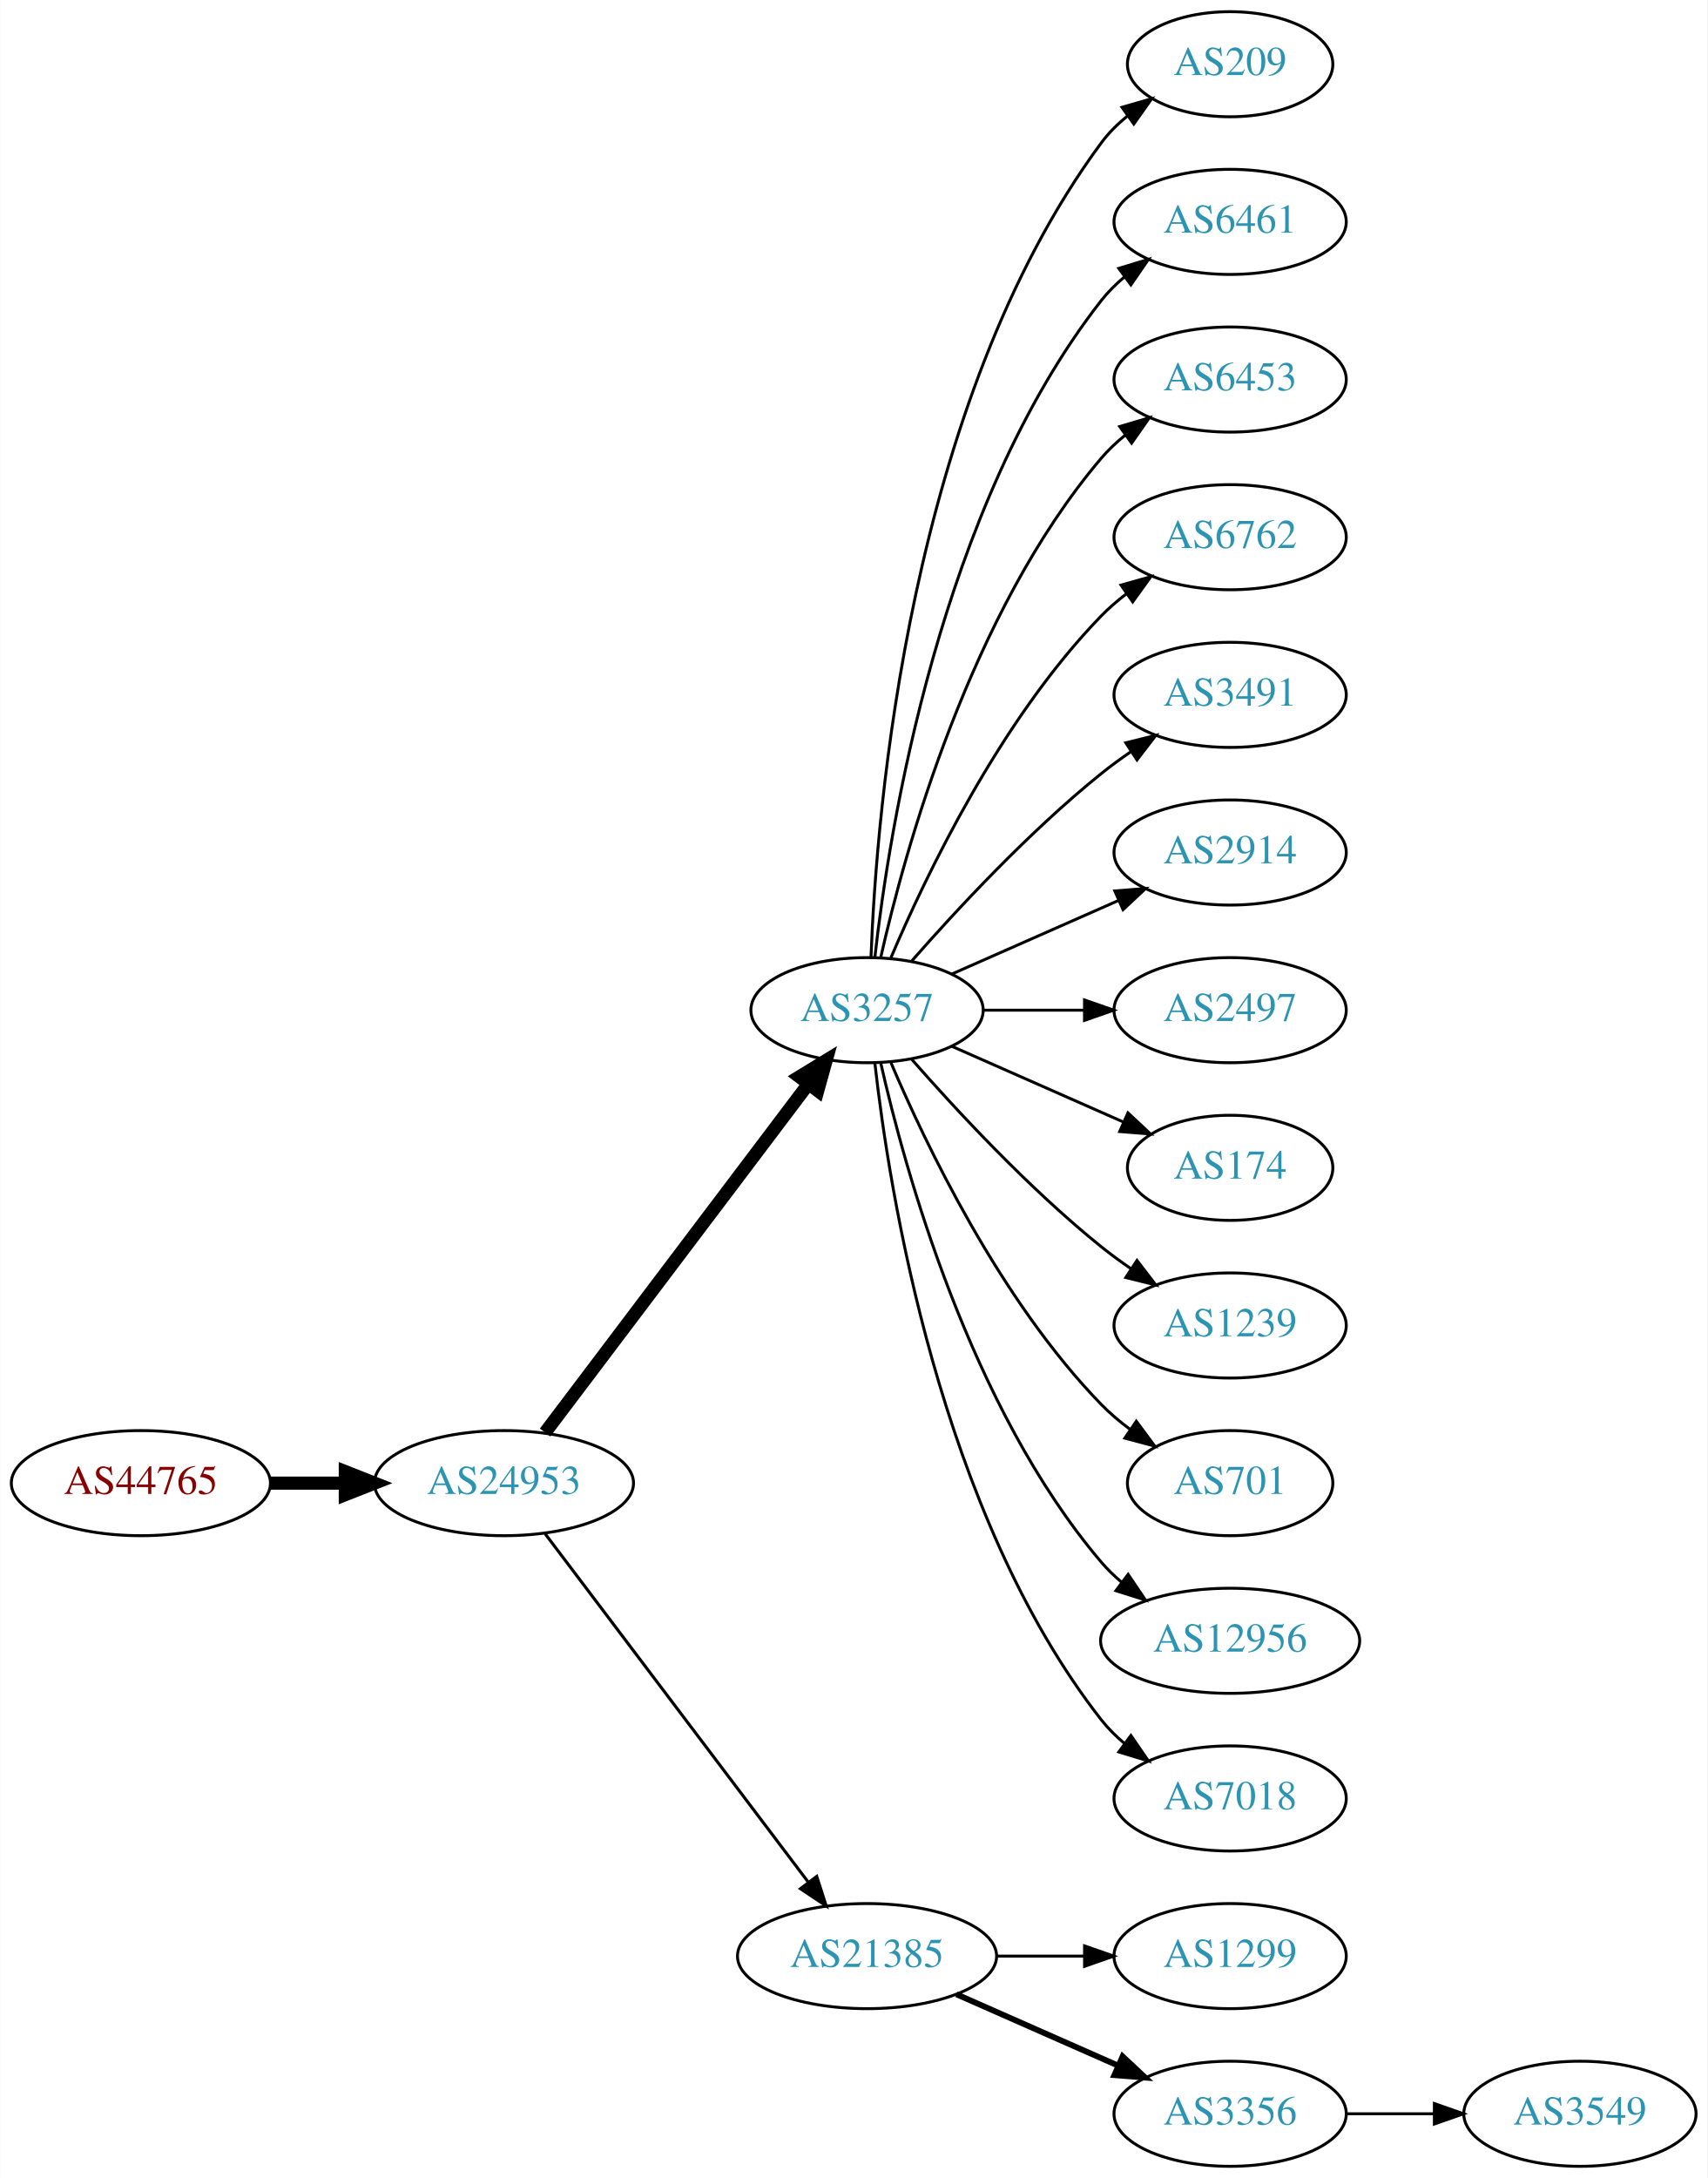
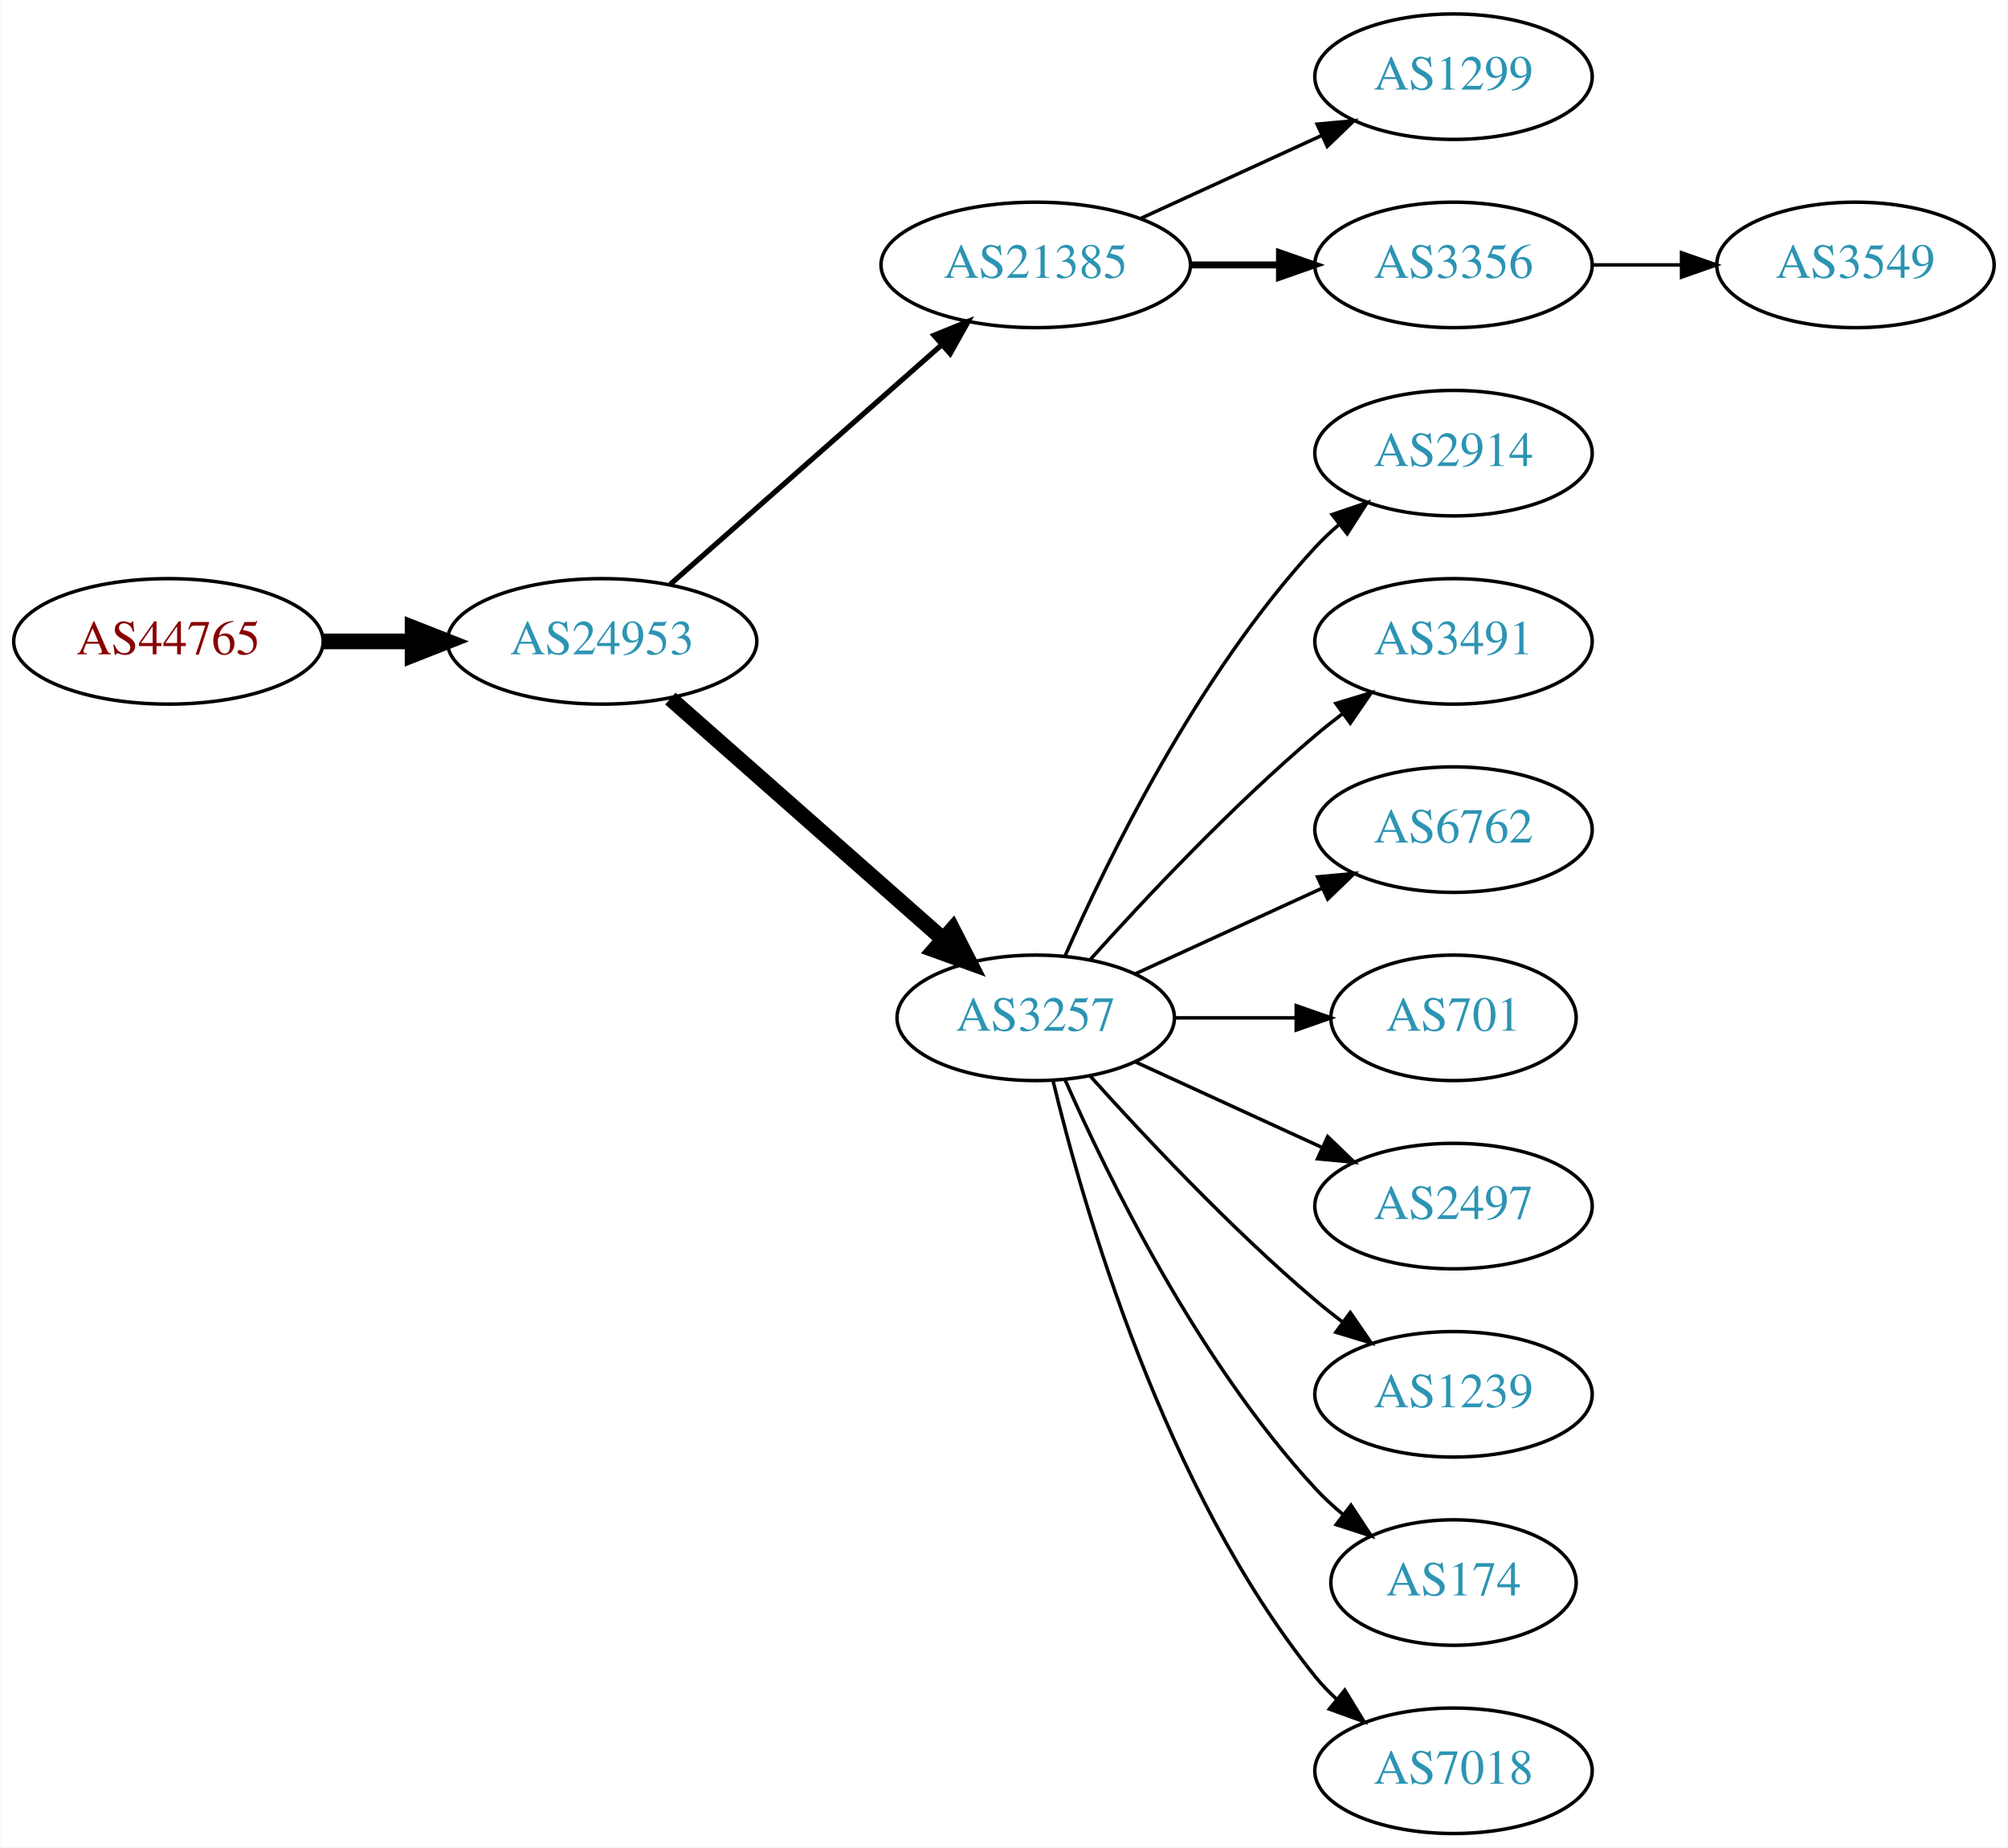
- <svg xmlns="http://www.w3.org/2000/svg" xmlns:xlink="http://www.w3.org/1999/xlink" width="585pt" height="746pt" viewBox="0.00 0.00 584.86 746.00">
-   <g id="graph0" class="graph" transform="scale(1 1) rotate(0) translate(4 742)">
-     <polygon fill="white" stroke="none" points="-4,4 -4,-742 580.862,-742 580.862,4 -4,4" />
+ <svg xmlns="http://www.w3.org/2000/svg" xmlns:xlink="http://www.w3.org/1999/xlink" width="576pt" height="530pt" viewBox="0.00 0.00 575.76 530.00">
+   <g id="graph0" class="graph" transform="scale(1 1) rotate(0) translate(4 526)">
+     <polygon fill="white" stroke="none" points="-4,4 -4,-526 571.762,-526 571.762,4 -4,4" />
    <g id="node1" class="node">
      <g id="a_node1">
        <a xlink:href="/asn/44765" xlink:title="AS44765 ~ MakeNewMedia Communications GmbH [AT]">
-           <ellipse fill="#ffffff" stroke="black" cx="44.196" cy="-234" rx="44.393" ry="18" />
-           <text text-anchor="middle" x="44.196" y="-230.3" font-family="Times,serif" font-size="14.00" fill="#880000">AS44765</text>
+           <ellipse fill="#ffffff" stroke="black" cx="44.196" cy="-342" rx="44.393" ry="18" />
+           <text text-anchor="middle" x="44.196" y="-338.3" font-family="Times,serif" font-size="14.00" fill="#880000">AS44765</text>
        </a>
      </g>
    </g>
    <g id="node2" class="node">
      <g id="a_node2">
        <a xlink:href="/asn/24953" xlink:title="AS24953 ~ AS MACRO: AS-24953 (customers) [AT]">
-           <ellipse fill="#ffffff" stroke="black" cx="168.588" cy="-234" rx="44.393" ry="18" />
-           <text text-anchor="middle" x="168.588" y="-230.3" font-family="Times,serif" font-size="14.00" fill="#2c94b3">AS24953</text>
+           <ellipse fill="#ffffff" stroke="black" cx="168.588" cy="-342" rx="44.393" ry="18" />
+           <text text-anchor="middle" x="168.588" y="-338.3" font-family="Times,serif" font-size="14.00" fill="#2c94b3">AS24953</text>
        </a>
      </g>
    </g>
    <g id="edge1" class="edge">
-       <path fill="none" stroke="black" stroke-width="4.5" d="M88.692,-234C96.898,-234 105.569,-234 114.041,-234" />
-       <polygon fill="black" stroke="black" stroke-width="4.5" points="114.233,-237.938 124.233,-234 114.233,-230.063 114.233,-237.938" />
+       <path fill="none" stroke="black" stroke-width="4.5" d="M88.692,-342C96.898,-342 105.569,-342 114.041,-342" />
+       <polygon fill="black" stroke="black" stroke-width="4.5" points="114.233,-345.938 124.233,-342 114.233,-338.063 114.233,-345.938" />
    </g>
    <g id="node3" class="node">
      <g id="a_node3">
-         <a xlink:href="/asn/3257" xlink:title="AS3257 ~ GTT [DE]">
-           <ellipse fill="#ffffff" stroke="black" cx="292.98" cy="-396" rx="39.794" ry="18" />
-           <text text-anchor="middle" x="292.98" y="-392.3" font-family="Times,serif" font-size="14.00" fill="#2c94b3">AS3257</text>
+         <a xlink:href="/asn/21385" xlink:title="AS21385 ~ Trusted Network GmbH [DE]">
+           <ellipse fill="#ffffff" stroke="black" cx="292.98" cy="-450" rx="44.393" ry="18" />
+           <text text-anchor="middle" x="292.98" y="-446.3" font-family="Times,serif" font-size="14.00" fill="#2c94b3">AS21385</text>
        </a>
      </g>
    </g>
    <g id="edge2" class="edge">
-       <path fill="none" stroke="black" stroke-width="4.5" d="M182.686,-251.337C204.311,-279.96 247.582,-337.233 272.705,-370.486" />
-       <polygon fill="black" stroke="black" stroke-width="4.5" points="269.807,-373.183 278.976,-378.788 276.09,-368.435 269.807,-373.183" />
+       <path fill="none" stroke="black" stroke-width="1.5" d="M188.177,-358.403C208.875,-376.667 242.481,-406.322 265.826,-426.921" />
+       <polygon fill="black" stroke="black" stroke-width="1.5" points="263.804,-429.805 273.618,-433.797 268.435,-424.556 263.804,-429.805" />
    </g>
    <g id="node4" class="node">
      <g id="a_node4">
-         <a xlink:href="/asn/21385" xlink:title="AS21385 ~ Trusted Network GmbH [DE]">
-           <ellipse fill="#ffffff" stroke="black" cx="292.98" cy="-72" rx="44.393" ry="18" />
-           <text text-anchor="middle" x="292.98" y="-68.3" font-family="Times,serif" font-size="14.00" fill="#2c94b3">AS21385</text>
+         <a xlink:href="/asn/3257" xlink:title="AS3257 ~ GTT [DE]">
+           <ellipse fill="#ffffff" stroke="black" cx="292.98" cy="-234" rx="39.794" ry="18" />
+           <text text-anchor="middle" x="292.98" y="-230.3" font-family="Times,serif" font-size="14.00" fill="#2c94b3">AS3257</text>
        </a>
      </g>
    </g>
    <g id="edge3" class="edge">
-       <path fill="none" stroke="black" stroke-width="1.038" d="M182.686,-216.663C204.311,-188.04 247.582,-130.767 272.705,-97.514" />
-       <polygon fill="black" stroke="black" stroke-width="1.038" points="275.741,-99.301 278.976,-89.212 270.156,-95.081 275.741,-99.301" />
+       <path fill="none" stroke="black" stroke-width="4.5" d="M188.177,-325.597C208.994,-307.228 242.87,-277.335 266.23,-256.722" />
+       <polygon fill="black" stroke="black" stroke-width="4.5" points="269.123,-259.421 274.016,-249.852 263.912,-253.516 269.123,-259.421" />
    </g>
    <g id="node5" class="node">
      <g id="a_node5">
-         <a xlink:href="/asn/209" xlink:title="AS209 ~ CenturyLink Communications, LLC [US]">
-           <ellipse fill="#ffffff" stroke="black" cx="417.373" cy="-720" rx="35.194" ry="18" />
-           <text text-anchor="middle" x="417.373" y="-716.3" font-family="Times,serif" font-size="14.00" fill="#2c94b3">AS209</text>
+         <a xlink:href="/asn/1299" xlink:title="AS1299 ~ Telia Carrier [EU]">
+           <ellipse fill="#ffffff" stroke="black" cx="412.823" cy="-504" rx="39.794" ry="18" />
+           <text text-anchor="middle" x="412.823" y="-500.3" font-family="Times,serif" font-size="14.00" fill="#2c94b3">AS1299</text>
        </a>
      </g>
    </g>
    <g id="edge4" class="edge">
-       <path fill="none" stroke="black" d="M294.332,-413.993C296.158,-463.457 307.213,-603.73 373.176,-693 375.719,-696.441 378.843,-699.545 382.238,-702.318" />
-       <polygon fill="black" stroke="black" points="380.325,-705.252 390.505,-708.186 384.377,-699.544 380.325,-705.252" />
+       <path fill="none" stroke="black" d="M323.11,-463.348C338.721,-470.502 358.119,-479.391 374.791,-487.03" />
+       <polygon fill="black" stroke="black" points="373.694,-490.378 384.243,-491.362 376.61,-484.014 373.694,-490.378" />
    </g>
    <g id="node6" class="node">
      <g id="a_node6">
-         <a xlink:href="/asn/6461" xlink:title="AS6461 ~ Zayo Bandwidth [US]">
-           <ellipse fill="#ffffff" stroke="black" cx="417.373" cy="-666" rx="39.794" ry="18" />
-           <text text-anchor="middle" x="417.373" y="-662.3" font-family="Times,serif" font-size="14.00" fill="#2c94b3">AS6461</text>
+         <a xlink:href="/asn/3356" xlink:title="AS3356 ~ Level 3 Parent, LLC [US]">
+           <ellipse fill="#ffffff" stroke="black" cx="412.823" cy="-450" rx="39.794" ry="18" />
+           <text text-anchor="middle" x="412.823" y="-446.3" font-family="Times,serif" font-size="14.00" fill="#2c94b3">AS3356</text>
        </a>
      </g>
    </g>
    <g id="edge5" class="edge">
-       <path fill="none" stroke="black" d="M295.66,-414.129C300.49,-457.368 317.831,-568.216 373.176,-639 375.492,-641.961 378.229,-644.683 381.184,-647.164" />
-       <polygon fill="black" stroke="black" points="379.239,-650.078 389.375,-653.165 383.377,-644.432 379.239,-650.078" />
+       <path fill="none" stroke="black" stroke-width="2" d="M337.191,-450C345.504,-450 354.267,-450 362.749,-450" />
+       <polygon fill="black" stroke="black" stroke-width="2" points="362.908,-453.5 372.908,-450 362.908,-446.5 362.908,-453.5" />
    </g>
    <g id="node7" class="node">
      <g id="a_node7">
-         <a xlink:href="/asn/6453" xlink:title="AS6453 ~ TATA COMMUNICATIONS (AMERICA) INC [US]">
-           <ellipse fill="#ffffff" stroke="black" cx="417.373" cy="-612" rx="39.794" ry="18" />
-           <text text-anchor="middle" x="417.373" y="-608.3" font-family="Times,serif" font-size="14.00" fill="#2c94b3">AS6453</text>
+         <a xlink:href="/asn/2914" xlink:title="AS2914 ~ NTT America, Inc. [US]">
+           <ellipse fill="#ffffff" stroke="black" cx="412.823" cy="-396" rx="39.794" ry="18" />
+           <text text-anchor="middle" x="412.823" y="-392.3" font-family="Times,serif" font-size="14.00" fill="#2c94b3">AS2914</text>
        </a>
      </g>
    </g>
    <g id="edge6" class="edge">
-       <path fill="none" stroke="black" d="M297.674,-414.075C305.814,-450.148 328.247,-532.14 373.176,-585 375.611,-587.864 378.427,-590.521 381.432,-592.961" />
-       <polygon fill="black" stroke="black" points="379.531,-595.905 389.692,-598.906 383.62,-590.224 379.531,-595.905" />
+       <path fill="none" stroke="black" d="M301.396,-251.761C313.464,-279.183 339.436,-332.473 373.176,-369 375.207,-371.198 377.446,-373.319 379.792,-375.34" />
+       <polygon fill="black" stroke="black" points="378.004,-378.386 388.036,-381.794 382.319,-372.874 378.004,-378.386" />
    </g>
    <g id="node8" class="node">
      <g id="a_node8">
-         <a xlink:href="/asn/6762" xlink:title="AS6762 ~ TELECOM ITALIA SPARKLE S.p.A. [IT]">
-           <ellipse fill="#ffffff" stroke="black" cx="417.373" cy="-558" rx="39.794" ry="18" />
-           <text text-anchor="middle" x="417.373" y="-554.3" font-family="Times,serif" font-size="14.00" fill="#2c94b3">AS6762</text>
+         <a xlink:href="/asn/3491" xlink:title="AS3491 ~ PCCW Global, Inc. [US]">
+           <ellipse fill="#ffffff" stroke="black" cx="412.823" cy="-342" rx="39.794" ry="18" />
+           <text text-anchor="middle" x="412.823" y="-338.3" font-family="Times,serif" font-size="14.00" fill="#2c94b3">AS3491</text>
        </a>
      </g>
    </g>
    <g id="edge7" class="edge">
-       <path fill="none" stroke="black" d="M301.171,-413.975C312.938,-441.682 338.512,-495.348 373.176,-531 375.797,-533.695 378.737,-536.239 381.82,-538.608" />
-       <polygon fill="black" stroke="black" points="379.986,-541.597 390.189,-544.455 383.995,-535.859 379.986,-541.597" />
+       <path fill="none" stroke="black" d="M308.626,-250.725C323.927,-267.765 349.025,-294.523 373.176,-315 375.674,-317.117 378.334,-319.232 381.045,-321.293" />
+       <polygon fill="black" stroke="black" points="379.082,-324.194 389.222,-327.266 383.212,-318.541 379.082,-324.194" />
    </g>
    <g id="node9" class="node">
      <g id="a_node9">
-         <a xlink:href="/asn/3491" xlink:title="AS3491 ~ PCCW Global, Inc. [US]">
-           <ellipse fill="#ffffff" stroke="black" cx="417.373" cy="-504" rx="39.794" ry="18" />
-           <text text-anchor="middle" x="417.373" y="-500.3" font-family="Times,serif" font-size="14.00" fill="#2c94b3">AS3491</text>
+         <a xlink:href="/asn/6762" xlink:title="AS6762 ~ TELECOM ITALIA SPARKLE S.p.A. [IT]">
+           <ellipse fill="#ffffff" stroke="black" cx="412.823" cy="-288" rx="39.794" ry="18" />
+           <text text-anchor="middle" x="412.823" y="-284.3" font-family="Times,serif" font-size="14.00" fill="#2c94b3">AS6762</text>
        </a>
      </g>
    </g>
    <g id="edge8" class="edge">
-       <path fill="none" stroke="black" d="M308.133,-412.663C323.234,-429.894 348.355,-457.024 373.176,-477 376.432,-479.62 379.957,-482.192 383.542,-484.646" />
-       <polygon fill="black" stroke="black" points="381.629,-487.577 391.914,-490.121 385.46,-481.719 381.629,-487.577" />
+       <path fill="none" stroke="black" d="M321.609,-246.661C337.566,-253.973 357.837,-263.261 375.119,-271.181" />
+       <polygon fill="black" stroke="black" points="373.818,-274.435 384.367,-275.419 376.734,-268.071 373.818,-274.435" />
    </g>
    <g id="node10" class="node">
      <g id="a_node10">
-         <a xlink:href="/asn/2914" xlink:title="AS2914 ~ NTT America, Inc. [US]">
-           <ellipse fill="#ffffff" stroke="black" cx="417.373" cy="-450" rx="39.794" ry="18" />
-           <text text-anchor="middle" x="417.373" y="-446.3" font-family="Times,serif" font-size="14.00" fill="#2c94b3">AS2914</text>
+         <a xlink:href="/asn/701" xlink:title="AS701 ~ UUNET [US]">
+           <ellipse fill="#ffffff" stroke="black" cx="412.823" cy="-234" rx="35.194" ry="18" />
+           <text text-anchor="middle" x="412.823" y="-230.3" font-family="Times,serif" font-size="14.00" fill="#2c94b3">AS701</text>
        </a>
      </g>
    </g>
    <g id="edge9" class="edge">
-       <path fill="none" stroke="black" d="M322.06,-408.389C339.008,-415.866 360.805,-425.483 379.174,-433.588" />
-       <polygon fill="black" stroke="black" points="377.862,-436.834 388.424,-437.669 380.688,-430.43 377.862,-436.834" />
+       <path fill="none" stroke="black" d="M332.893,-234C343.98,-234 356.139,-234 367.522,-234" />
+       <polygon fill="black" stroke="black" points="367.703,-237.5 377.703,-234 367.703,-230.5 367.703,-237.5" />
    </g>
    <g id="node11" class="node">
      <g id="a_node11">
        <a xlink:href="/asn/2497" xlink:title="AS2497 ~ Internet Initiative Japan Inc. [JP]">
-           <ellipse fill="#ffffff" stroke="black" cx="417.373" cy="-396" rx="39.794" ry="18" />
-           <text text-anchor="middle" x="417.373" y="-392.3" font-family="Times,serif" font-size="14.00" fill="#2c94b3">AS2497</text>
+           <ellipse fill="#ffffff" stroke="black" cx="412.823" cy="-180" rx="39.794" ry="18" />
+           <text text-anchor="middle" x="412.823" y="-176.3" font-family="Times,serif" font-size="14.00" fill="#2c94b3">AS2497</text>
        </a>
      </g>
    </g>
    <g id="edge10" class="edge">
-       <path fill="none" stroke="black" d="M332.706,-396C343.644,-396 355.695,-396 367.161,-396" />
-       <polygon fill="black" stroke="black" points="367.479,-399.5 377.479,-396 367.479,-392.5 367.479,-399.5" />
+       <path fill="none" stroke="black" d="M321.609,-221.339C337.566,-214.027 357.837,-204.739 375.119,-196.819" />
+       <polygon fill="black" stroke="black" points="376.734,-199.929 384.367,-192.581 373.818,-193.565 376.734,-199.929" />
    </g>
    <g id="node12" class="node">
      <g id="a_node12">
-         <a xlink:href="/asn/174" xlink:title="AS174 ~ Cogent Communications [US]">
-           <ellipse fill="#ffffff" stroke="black" cx="417.373" cy="-342" rx="35.194" ry="18" />
-           <text text-anchor="middle" x="417.373" y="-338.3" font-family="Times,serif" font-size="14.00" fill="#2c94b3">AS174</text>
+         <a xlink:href="/asn/1239" xlink:title="AS1239 ~ Sprint [US]">
+           <ellipse fill="#ffffff" stroke="black" cx="412.823" cy="-126" rx="39.794" ry="18" />
+           <text text-anchor="middle" x="412.823" y="-122.3" font-family="Times,serif" font-size="14.00" fill="#2c94b3">AS1239</text>
        </a>
      </g>
    </g>
    <g id="edge11" class="edge">
-       <path fill="none" stroke="black" d="M322.06,-383.611C339.488,-375.922 362.045,-365.969 380.729,-357.726" />
-       <polygon fill="black" stroke="black" points="382.362,-360.831 390.099,-353.592 379.537,-354.427 382.362,-360.831" />
+       <path fill="none" stroke="black" d="M308.626,-217.275C323.927,-200.235 349.025,-173.477 373.176,-153 375.674,-150.883 378.334,-148.768 381.045,-146.707" />
+       <polygon fill="black" stroke="black" points="383.212,-149.459 389.222,-140.734 379.082,-143.806 383.212,-149.459" />
    </g>
    <g id="node13" class="node">
      <g id="a_node13">
-         <a xlink:href="/asn/1239" xlink:title="AS1239 ~ Sprint [US]">
-           <ellipse fill="#ffffff" stroke="black" cx="417.373" cy="-288" rx="39.794" ry="18" />
-           <text text-anchor="middle" x="417.373" y="-284.3" font-family="Times,serif" font-size="14.00" fill="#2c94b3">AS1239</text>
+         <a xlink:href="/asn/174" xlink:title="AS174 ~ Cogent Communications [US]">
+           <ellipse fill="#ffffff" stroke="black" cx="412.823" cy="-72" rx="35.194" ry="18" />
+           <text text-anchor="middle" x="412.823" y="-68.3" font-family="Times,serif" font-size="14.00" fill="#2c94b3">AS174</text>
        </a>
      </g>
    </g>
    <g id="edge12" class="edge">
-       <path fill="none" stroke="black" d="M308.133,-379.337C323.234,-362.106 348.355,-334.976 373.176,-315 376.432,-312.38 379.957,-309.808 383.542,-307.354" />
-       <polygon fill="black" stroke="black" points="385.46,-310.281 391.914,-301.879 381.629,-304.423 385.46,-310.281" />
+       <path fill="none" stroke="black" d="M301.396,-216.239C313.464,-188.817 339.436,-135.527 373.176,-99 375.582,-96.396 378.28,-93.9 381.102,-91.551" />
+       <polygon fill="black" stroke="black" points="383.412,-94.191 389.246,-85.347 379.17,-88.622 383.412,-94.191" />
    </g>
    <g id="node14" class="node">
      <g id="a_node14">
-         <a xlink:href="/asn/701" xlink:title="AS701 ~ UUNET [US]">
-           <ellipse fill="#ffffff" stroke="black" cx="417.373" cy="-234" rx="35.194" ry="18" />
-           <text text-anchor="middle" x="417.373" y="-230.3" font-family="Times,serif" font-size="14.00" fill="#2c94b3">AS701</text>
+         <a xlink:href="/asn/7018" xlink:title="AS7018 ~ AT&amp;T Services, Inc. [US]">
+           <ellipse fill="#ffffff" stroke="black" cx="412.823" cy="-18" rx="39.794" ry="18" />
+           <text text-anchor="middle" x="412.823" y="-14.3" font-family="Times,serif" font-size="14.00" fill="#2c94b3">AS7018</text>
        </a>
      </g>
    </g>
    <g id="edge13" class="edge">
-       <path fill="none" stroke="black" d="M301.171,-378.025C312.938,-350.318 338.512,-296.652 373.176,-261 376.159,-257.933 379.556,-255.06 383.106,-252.419" />
-       <polygon fill="black" stroke="black" points="385.233,-255.205 391.54,-246.692 381.301,-249.414 385.233,-255.205" />
+       <path fill="none" stroke="black" d="M297.907,-216.118C306.465,-180.391 329.614,-98.992 373.176,-45 375.007,-42.731 377.077,-40.57 379.284,-38.532" />
+       <polygon fill="black" stroke="black" points="381.635,-41.131 387.166,-32.094 377.207,-35.709 381.635,-41.131" />
    </g>
    <g id="node15" class="node">
      <g id="a_node15">
-         <a xlink:href="/asn/12956" xlink:title="AS12956 ~ TELXIUS [ES]">
-           <ellipse fill="#ffffff" stroke="black" cx="417.373" cy="-180" rx="44.393" ry="18" />
-           <text text-anchor="middle" x="417.373" y="-176.3" font-family="Times,serif" font-size="14.00" fill="#2c94b3">AS12956</text>
+         <a xlink:href="/asn/3549" xlink:title="AS3549 ~ Level 3 Parent, LLC [US]">
+           <ellipse fill="#ffffff" stroke="black" cx="528.116" cy="-450" rx="39.794" ry="18" />
+           <text text-anchor="middle" x="528.116" y="-446.3" font-family="Times,serif" font-size="14.00" fill="#2c94b3">AS3549</text>
        </a>
      </g>
    </g>
    <g id="edge14" class="edge">
-       <path fill="none" stroke="black" d="M297.674,-377.925C305.814,-341.852 328.247,-259.86 373.176,-207 375.296,-204.507 377.705,-202.17 380.275,-199.997" />
-       <polygon fill="black" stroke="black" points="382.424,-202.761 388.344,-193.975 378.237,-197.151 382.424,-202.761" />
-     </g>
-     <g id="node16" class="node">
-       <g id="a_node16">
-         <a xlink:href="/asn/7018" xlink:title="AS7018 ~ AT&amp;T Services, Inc. [US]">
-           <ellipse fill="#ffffff" stroke="black" cx="417.373" cy="-126" rx="39.794" ry="18" />
-           <text text-anchor="middle" x="417.373" y="-122.3" font-family="Times,serif" font-size="14.00" fill="#2c94b3">AS7018</text>
-         </a>
-       </g>
-     </g>
-     <g id="edge15" class="edge">
-       <path fill="none" stroke="black" d="M295.66,-377.871C300.49,-334.632 317.831,-223.784 373.176,-153 375.492,-150.039 378.229,-147.317 381.184,-144.836" />
-       <polygon fill="black" stroke="black" points="383.377,-147.568 389.375,-138.835 379.239,-141.922 383.377,-147.568" />
-     </g>
-     <g id="node17" class="node">
-       <g id="a_node17">
-         <a xlink:href="/asn/1299" xlink:title="AS1299 ~ Telia Carrier [EU]">
-           <ellipse fill="#ffffff" stroke="black" cx="417.373" cy="-72" rx="39.794" ry="18" />
-           <text text-anchor="middle" x="417.373" y="-68.3" font-family="Times,serif" font-size="14.00" fill="#2c94b3">AS1299</text>
-         </a>
-       </g>
-     </g>
-     <g id="edge16" class="edge">
-       <path fill="none" stroke="black" d="M337.476,-72C347.165,-72 357.502,-72 367.394,-72" />
-       <polygon fill="black" stroke="black" points="367.497,-75.5 377.497,-72 367.497,-68.5 367.497,-75.5" />
-     </g>
-     <g id="node18" class="node">
-       <g id="a_node18">
-         <a xlink:href="/asn/3356" xlink:title="AS3356 ~ Level 3 Parent, LLC [US]">
-           <ellipse fill="#ffffff" stroke="black" cx="417.373" cy="-18" rx="39.794" ry="18" />
-           <text text-anchor="middle" x="417.373" y="-14.3" font-family="Times,serif" font-size="14.00" fill="#2c94b3">AS3356</text>
-         </a>
-       </g>
-     </g>
-     <g id="edge17" class="edge">
-       <path fill="none" stroke="black" stroke-width="2" d="M323.608,-58.928C340.203,-51.606 361.062,-42.403 378.795,-34.579" />
-       <polygon fill="black" stroke="black" stroke-width="2" points="380.543,-37.634 388.279,-30.395 377.717,-31.23 380.543,-37.634" />
-     </g>
-     <g id="node19" class="node">
-       <g id="a_node19">
-         <a xlink:href="/asn/3549" xlink:title="AS3549 ~ Level 3 Parent, LLC [US]">
-           <ellipse fill="#ffffff" stroke="black" cx="537.215" cy="-18" rx="39.794" ry="18" />
-           <text text-anchor="middle" x="537.215" y="-14.3" font-family="Times,serif" font-size="14.00" fill="#2c94b3">AS3549</text>
-         </a>
-       </g>
-     </g>
-     <g id="edge18" class="edge">
-       <path fill="none" stroke="black" d="M457.285,-18C466.839,-18 477.188,-18 487.151,-18" />
-       <polygon fill="black" stroke="black" points="487.343,-21.5 497.343,-18 487.343,-14.5 487.343,-21.5" />
+       <path fill="none" stroke="black" d="M452.495,-450C460.698,-450 469.462,-450 477.994,-450" />
+       <polygon fill="black" stroke="black" points="478.233,-453.5 488.233,-450 478.233,-446.5 478.233,-453.5" />
    </g>
  </g>
</svg>
